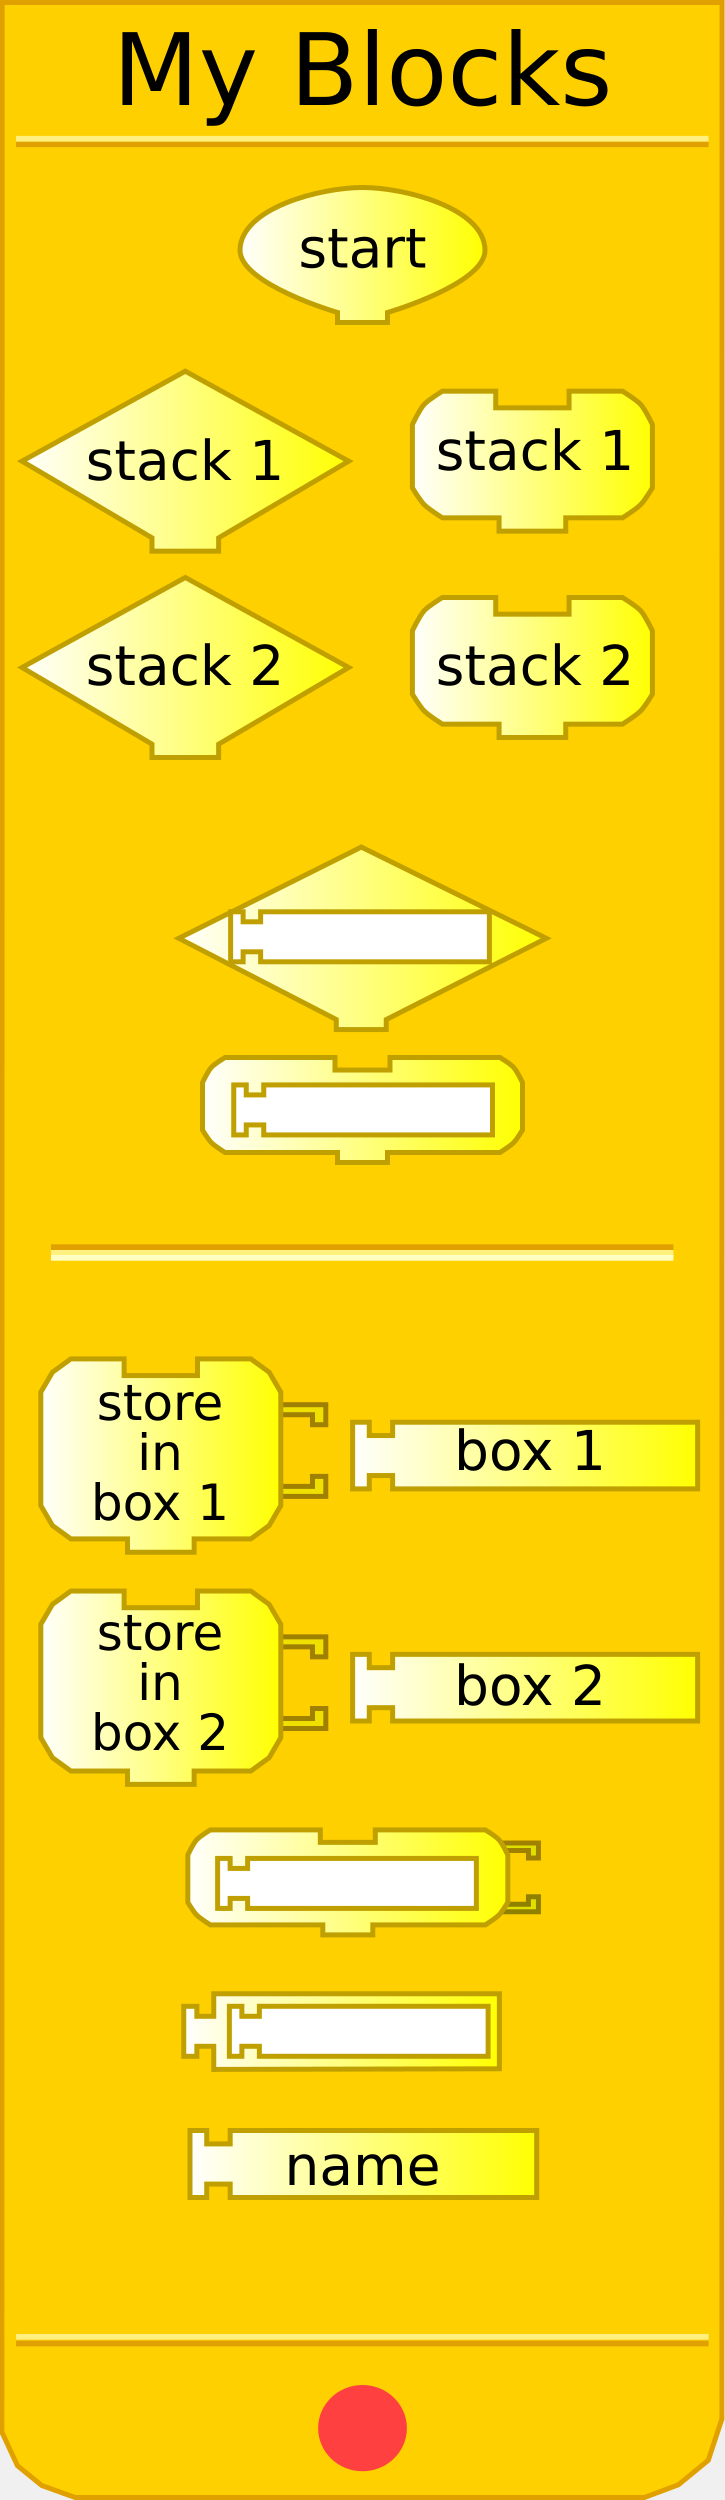
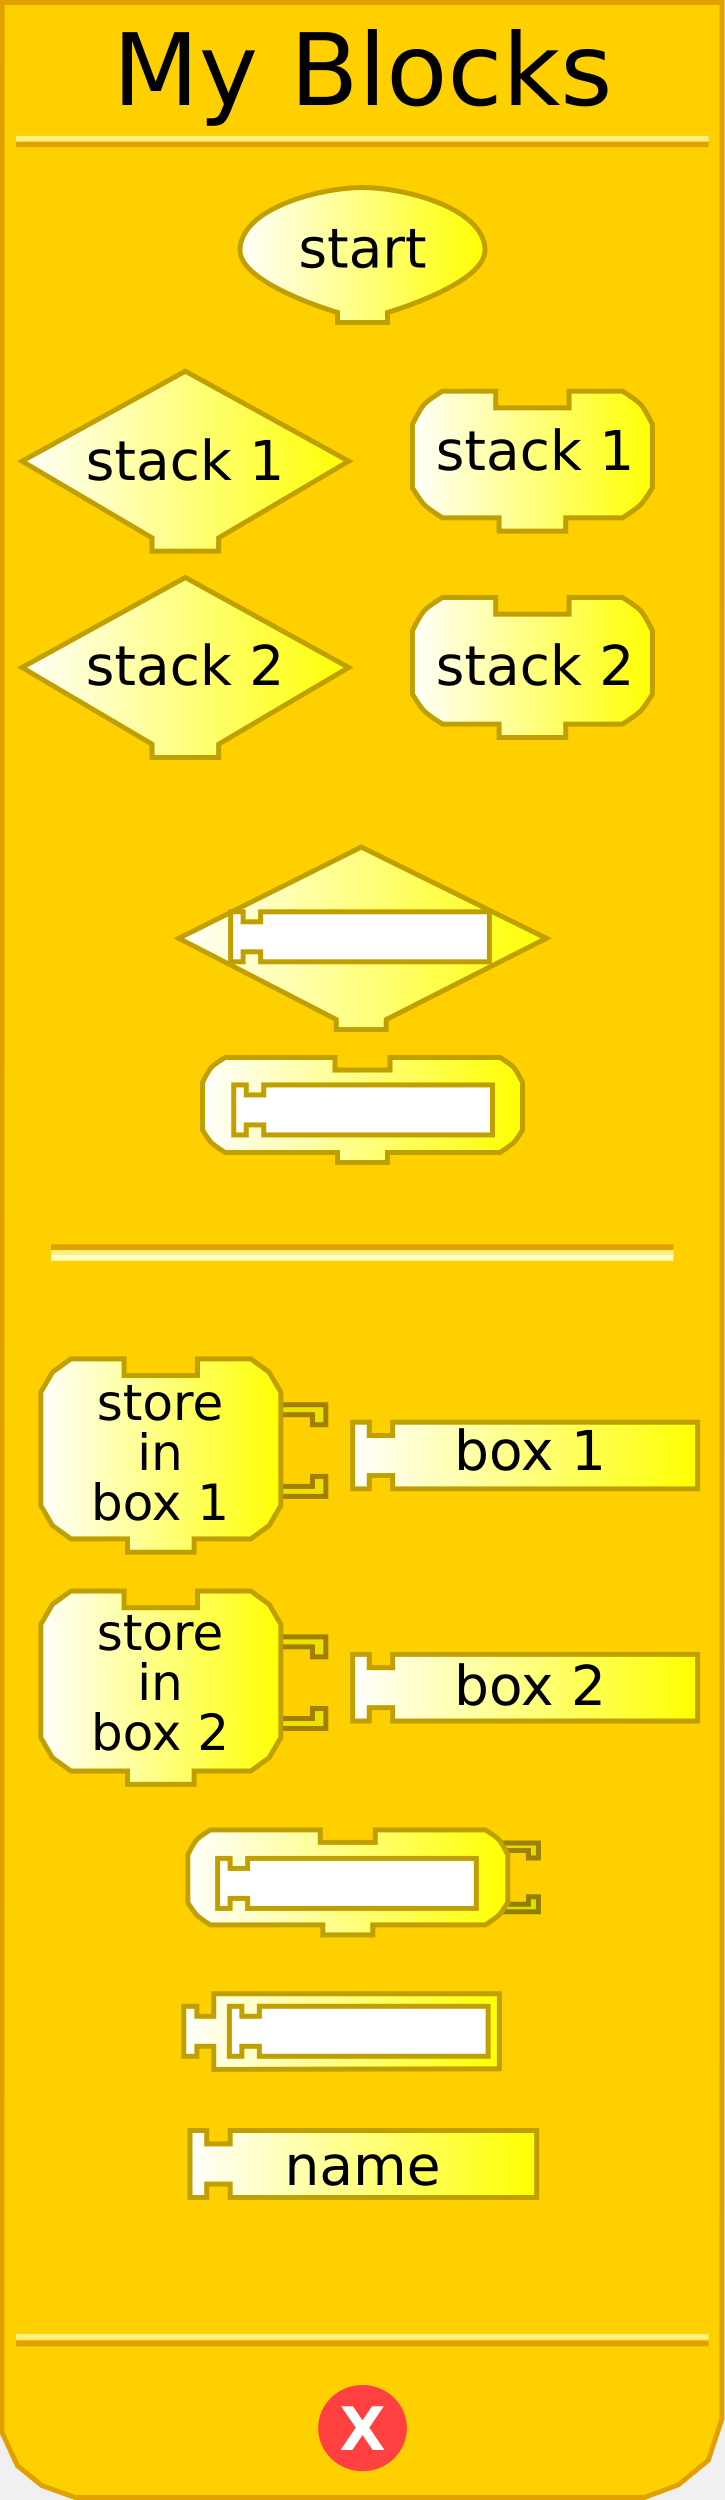
<svg xmlns="http://www.w3.org/2000/svg" xmlns:xlink="http://www.w3.org/1999/xlink" version="1.0" width="145" height="500" id="svg2">
  <defs id="defs92">
    <linearGradient id="linearGradient3239">
      <stop id="stop3241" style="stop-color:#ffffff;stop-opacity:1" offset="0" />
      <stop id="stop3243" style="stop-color:#ffff00;stop-opacity:1" offset="1" />
    </linearGradient>
    <linearGradient x1="47.5" y1="46.559" x2="97.5" y2="46.559" id="linearGradient3245" xlink:href="#linearGradient3239" gradientUnits="userSpaceOnUse" gradientTransform="translate(0,4.441294)" />
    <linearGradient x1="3.895" y1="74.403" x2="70.231" y2="74.403" id="linearGradient3253" xlink:href="#linearGradient3239" gradientUnits="userSpaceOnUse" gradientTransform="translate(0,17.83573)" />
    <linearGradient x1="81.979" y1="74.403" x2="130.982" y2="74.403" id="linearGradient3261" xlink:href="#linearGradient3239" gradientUnits="userSpaceOnUse" gradientTransform="translate(0,17.83573)" />
    <linearGradient x1="3.895" y1="115.663" x2="70.231" y2="115.663" id="linearGradient3269" xlink:href="#linearGradient3239" gradientUnits="userSpaceOnUse" gradientTransform="translate(0,17.83573)" />
    <linearGradient x1="81.979" y1="115.663" x2="130.982" y2="115.663" id="linearGradient3277" xlink:href="#linearGradient3239" gradientUnits="userSpaceOnUse" gradientTransform="translate(0,17.83573)" />
    <linearGradient x1="35.25" y1="145.676" x2="109.75" y2="145.676" id="linearGradient3285" xlink:href="#linearGradient3239" gradientUnits="userSpaceOnUse" gradientTransform="translate(0,41.9838)" />
    <linearGradient x1="40" y1="180.016" x2="105" y2="180.016" id="linearGradient3293" xlink:href="#linearGradient3239" gradientUnits="userSpaceOnUse" gradientTransform="translate(0,41.9838)" />
    <linearGradient x1="7.66" y1="226.226" x2="56.662" y2="226.226" id="linearGradient3301" xlink:href="#linearGradient3239" gradientUnits="userSpaceOnUse" gradientTransform="translate(0,64.88299)" />
    <linearGradient x1="70.023" y1="226.226" x2="140.026" y2="226.226" id="linearGradient3309" xlink:href="#linearGradient3239" gradientUnits="userSpaceOnUse" gradientTransform="translate(0,64.88299)" />
    <linearGradient x1="7.66" y1="272.654" x2="56.662" y2="272.654" id="linearGradient3317" xlink:href="#linearGradient3239" gradientUnits="userSpaceOnUse" gradientTransform="translate(0,64.88299)" />
    <linearGradient x1="70.023" y1="272.654" x2="140.026" y2="272.654" id="linearGradient3325" xlink:href="#linearGradient3239" gradientUnits="userSpaceOnUse" gradientTransform="translate(0,64.88299)" />
    <linearGradient x1="37.062" y1="311.595" x2="102.062" y2="311.595" id="linearGradient3333" xlink:href="#linearGradient3239" gradientUnits="userSpaceOnUse" gradientTransform="translate(0,64.88299)" />
    <linearGradient x1="36.249" y1="341.438" x2="100.374" y2="341.438" id="linearGradient3341" xlink:href="#linearGradient3239" gradientUnits="userSpaceOnUse" gradientTransform="translate(0,64.88299)" />
    <linearGradient x1="37.495" y1="367.917" x2="107.84" y2="367.917" id="linearGradient3349" xlink:href="#linearGradient3239" gradientUnits="userSpaceOnUse" gradientTransform="translate(0,64.88299)" />
    <linearGradient x1="9.813" y1="399.423" x2="67.876" y2="399.423" id="linearGradient3357" xlink:href="#linearGradient3239" gradientUnits="userSpaceOnUse" />
    <linearGradient x1="9.813" y1="399.423" x2="67.876" y2="399.423" id="linearGradient3359" xlink:href="#linearGradient3239" gradientUnits="userSpaceOnUse" />
    <linearGradient x1="9.813" y1="399.423" x2="67.876" y2="399.423" id="linearGradient3361" xlink:href="#linearGradient3239" gradientUnits="userSpaceOnUse" />
    <linearGradient x1="9.813" y1="399.423" x2="67.876" y2="399.423" id="linearGradient3363" xlink:href="#linearGradient3239" gradientUnits="userSpaceOnUse" />
    <linearGradient x1="9.813" y1="399.423" x2="67.876" y2="399.423" id="linearGradient3365" xlink:href="#linearGradient3239" gradientUnits="userSpaceOnUse" />
    <linearGradient x1="9.813" y1="399.423" x2="67.876" y2="399.423" id="linearGradient3367" xlink:href="#linearGradient3239" gradientUnits="userSpaceOnUse" />
    <linearGradient x1="9.813" y1="399.423" x2="67.876" y2="399.423" id="linearGradient3371" xlink:href="#linearGradient3239" gradientUnits="userSpaceOnUse" gradientTransform="translate(-1.571244,4.74717)" />
    <linearGradient x1="9.813" y1="399.423" x2="67.876" y2="399.423" id="linearGradient3374" xlink:href="#linearGradient3239" gradientUnits="userSpaceOnUse" gradientTransform="translate(-1.571244,4.74717)" />
    <linearGradient x1="64.812" y1="396.17" x2="134.815" y2="396.17" id="linearGradient3385" xlink:href="#linearGradient3239" gradientUnits="userSpaceOnUse" />
    <linearGradient x1="64.812" y1="396.17" x2="134.815" y2="396.17" id="linearGradient3387" xlink:href="#linearGradient3239" gradientUnits="userSpaceOnUse" />
    <linearGradient x1="64.812" y1="396.17" x2="134.815" y2="396.17" id="linearGradient3389" xlink:href="#linearGradient3239" gradientUnits="userSpaceOnUse" />
    <linearGradient x1="64.812" y1="396.17" x2="134.815" y2="396.17" id="linearGradient3393" xlink:href="#linearGradient3239" gradientUnits="userSpaceOnUse" gradientTransform="translate(5.210508,8)" />
    <linearGradient x1="64.812" y1="396.17" x2="134.815" y2="396.17" id="linearGradient3396" xlink:href="#linearGradient3239" gradientUnits="userSpaceOnUse" gradientTransform="translate(5.210508,8)" />
    <linearGradient x1="8.242" y1="444.332" x2="57.245" y2="444.332" id="linearGradient3404" xlink:href="#linearGradient3239" gradientUnits="userSpaceOnUse" />
    <linearGradient x1="81.979" y1="444.332" x2="130.982" y2="444.332" id="linearGradient3412" xlink:href="#linearGradient3239" gradientUnits="userSpaceOnUse" />
  </defs>
  <path d="M 0.434,0.5 L 0.372,486.41 L 3.496,493.143 L 8.37,497.107 L 15.031,499.503 L 128.856,499.503 L 135.705,496.939 L 141.654,492.047 L 144.378,483.792 L 144.416,0.5 L 0.434,0.5 z" id="path23" style="fill:#ffd000;fill-opacity:1;stroke:#e0a000;stroke-width:1px;stroke-opacity:1" />
  <rect width="123.5" height="0.14" x="10.691" y="249.359" id="rect25" style="opacity:1;fill:#ffd000;fill-opacity:1;stroke:#e0a000;stroke-width:1;stroke-opacity:1" />
  <rect width="123.5" height="0.14" x="10.691" y="250.499" id="rect27" style="opacity:1;fill:#ffd000;fill-opacity:1;stroke:#fff080;stroke-width:1;stroke-opacity:1" />
  <rect width="123.5" height="0.14" x="10.691" y="251.498" id="rect29" style="opacity:1;fill:#ffd000;fill-opacity:1;stroke:#ffffc4;stroke-width:1;stroke-opacity:1" />
  <rect width="137.5" height="0.14" x="3.715" y="-28.932" transform="scale(1,-1)" id="rect31" style="opacity:1;fill:#ffd000;fill-opacity:1;stroke:#e0a000;stroke-width:1;stroke-opacity:1" />
  <rect width="137.5" height="0.14" x="3.715" y="-27.816" transform="scale(1,-1)" id="rect33" style="opacity:1;fill:#ffd000;fill-opacity:1;stroke:#fff080;stroke-width:1;stroke-opacity:1" />
  <rect width="137.5" height="0.14" x="3.715" y="-468.771" transform="scale(1,-1)" id="rect35" style="opacity:1;fill:#ffd000;fill-opacity:1;stroke:#e0a000;stroke-width:1;stroke-opacity:1" />
  <rect width="137.5" height="0.14" x="3.715" y="-467.432" transform="scale(1,-1)" id="rect37" style="opacity:1;fill:#ffd000;fill-opacity:1;stroke:#fff080;stroke-width:1;stroke-opacity:1" />
  <path d="M 79.5,438.375 C 79.5,442.862 75.75,446.5 71.125,446.5 C 66.5,446.5 62.75,442.862 62.75,438.375 C 62.75,433.888 66.5,430.25 71.125,430.25 C 75.75,430.25 79.5,433.888 79.5,438.375 L 79.5,438.375 z" transform="translate(1.375,47.25098)" id="path39" style="fill:#ff4040;fill-opacity:1;stroke:#ff4040;stroke-width:1;stroke-opacity:1" />
-   <text id="text41" style="font-size:12px;font-variant:normal;font-weight:bold;text-align:start;text-anchor:start;fill:#ffffff;fill-opacity:1;stroke:none;stroke-width:1px;stroke-opacity:1;font-family:Bitstream Vera Sans">
-     <tspan style="font-size:12px">X</tspan>
+   <text style="font-size:12px;font-weight:bold;text-align:center;text-anchor:middle;fill:#ffffff;fill-opacity:1;stroke:none;font-family:Bitstream Vera Sans">
+     <tspan x="72.5" y="490" style="font-size:12px">X</tspan>
  </text>
  <text style="font-size:12px;text-align:center;text-anchor:middle;font-family:Bitstream Vera Sans">
    <tspan x="72.5" y="21" id="tspan47" style="font-size:20px">My Blocks</tspan>
  </text>
  <path d="M 69.731,92.238 L 69.731,92.238 L 43.73,107.572 L 43.73,107.572 L 43.73,110.239 L 30.396,110.239 L 30.396,107.572 C 30.396,107.572 4.395,92.238 4.395,92.238 C 4.395,92.238 37.063,74.237 37.063,74.237 C 37.063,74.237 69.731,92.238 69.731,92.238 z" id="path49" style="fill:url(#linearGradient3253);fill-opacity:1;stroke:#c0a000;stroke-width:1;stroke-opacity:1" />
  <text style="font-size:12px;text-align:center;text-anchor:middle;font-family:Bitstream Vera Sans">
    <tspan x="37" y="96" id="tspan53" style="font-size:11px">stack 1</tspan>
  </text>
  <path d="M 113.814,78.238 C 124.481,78.238 124.481,78.238 124.481,78.238 C 124.481,78.238 127.236,79.895 128.148,80.904 C 129.08,81.935 130.482,84.905 130.482,84.905 L 130.482,97.572 C 130.482,97.572 129.004,100.034 128.148,100.905 C 127.195,101.876 124.481,103.572 124.481,103.572 L 113.148,103.572 L 113.148,103.572 L 113.148,106.239 L 99.814,106.239 L 99.814,103.572 L 88.48,103.572 C 88.48,103.572 85.766,101.876 84.813,100.905 C 83.957,100.034 82.479,97.572 82.479,97.572 L 82.479,84.905 C 82.479,84.905 83.881,81.935 84.813,80.904 C 85.725,79.895 88.48,78.238 88.48,78.238 L 99.147,78.238 L 99.147,81.571 L 113.814,81.571 L 113.814,78.238 z" id="path55" style="fill:url(#linearGradient3261);fill-opacity:1;stroke:#c0a000;stroke-width:1;stroke-opacity:1" />
  <text style="font-size:12px;text-align:center;text-anchor:middle;font-family:Bitstream Vera Sans">
    <tspan x="107" y="94" id="tspan59" style="font-size:11px">stack 1</tspan>
  </text>
  <path d="M 69.731,133.499 L 69.731,133.499 L 43.73,148.833 L 43.73,148.833 L 43.73,151.5 L 30.396,151.5 L 30.396,148.833 C 30.396,148.833 4.395,133.499 4.395,133.499 C 4.395,133.499 37.063,115.498 37.063,115.498 C 37.063,115.498 69.731,133.499 69.731,133.499 z" id="path61" style="fill:url(#linearGradient3269);fill-opacity:1;stroke:#c0a000;stroke-width:1;stroke-opacity:1" />
  <text style="font-size:12px;text-align:center;text-anchor:middle;font-family:Bitstream Vera Sans">
    <tspan x="37" y="137" id="tspan65" style="font-size:11px">stack 2</tspan>
  </text>
  <path d="M 113.814,119.498 C 124.481,119.498 124.481,119.498 124.481,119.498 C 124.481,119.498 127.236,121.156 128.148,122.165 C 129.08,123.196 130.482,126.165 130.482,126.165 L 130.482,138.833 C 130.482,138.833 129.004,141.295 128.148,142.166 C 127.195,143.137 124.481,144.833 124.481,144.833 L 113.148,144.833 L 113.148,144.833 L 113.148,147.5 L 99.814,147.5 L 99.814,144.833 L 88.48,144.833 C 88.48,144.833 85.766,143.137 84.813,142.166 C 83.957,141.295 82.479,138.833 82.479,138.833 L 82.479,126.165 C 82.479,126.165 83.881,123.196 84.813,122.165 C 85.725,121.156 88.48,119.498 88.48,119.498 L 99.147,119.498 L 99.147,122.832 L 113.814,122.832 L 113.814,119.498 z" id="path67" style="fill:url(#linearGradient3277);fill-opacity:1;stroke:#c0a000;stroke-width:1;stroke-opacity:1" />
  <text style="font-size:12px;text-align:center;text-anchor:middle;font-family:Bitstream Vera Sans">
    <tspan x="107" y="137" id="tspan71" style="font-size:11px">stack 2</tspan>
  </text>
  <path d="M 72.25,169.41 L 35.75,187.66 L 67.25,203.91 L 67.25,205.91 L 77.25,205.91 L 77.25,203.91 L 109.25,187.66 L 72.25,169.41 z" id="path6722" style="fill:url(#linearGradient3285);fill-opacity:1;stroke:#c0a000;stroke-width:1;stroke-miterlimit:4;stroke-dasharray:none;stroke-opacity:1" />
  <path d="M 78,211.5 C 86,211.5 100,211.5 100,211.5 C 100,211.5 102.066,212.743 102.75,213.5 C 103.449,214.273 104.5,216.5 104.5,216.5 L 104.5,226 C 104.5,226 103.391,227.847 102.75,228.5 C 102.035,229.228 100,230.5 100,230.5 L 77.5,230.5 L 77.5,230.5 L 77.5,232.5 L 67.5,232.5 L 67.5,230.5 L 45,230.5 C 45,230.5 42.965,229.228 42.25,228.5 C 41.609,227.847 40.5,226 40.5,226 L 40.5,216.5 C 40.5,216.5 41.551,214.273 42.25,213.5 C 42.934,212.743 45,211.5 45,211.5 L 67,211.5 L 67,214 L 78,214 L 78,211.5 z" id="path10" style="fill:url(#linearGradient3293);fill-opacity:1;stroke:#c0a000;stroke-width:1;stroke-miterlimit:4;stroke-dasharray:none;stroke-opacity:1" />
  <path d="M 54.162,280.942 L 65.162,280.942 L 65.162,284.942 L 62.496,284.942 L 62.496,282.942 L 55.495,282.942" id="path87" style="fill:#f0e000;fill-opacity:1;stroke:#a08000;stroke-width:1;stroke-opacity:1" />
  <path d="M 54.162,299.277 L 65.162,299.277 L 65.162,295.276 L 62.496,295.276 L 62.496,297.276 L 55.495,297.276" id="path89" style="fill:#f0e000;fill-opacity:1;stroke:#a08000;stroke-width:1;stroke-opacity:1" />
  <path d="M 39.494,271.775 C 50.162,271.775 50.162,271.775 50.162,271.775 L 53.829,274.442 L 56.162,278.442 L 56.162,301.11 L 53.829,305.11 L 50.162,307.777 L 38.828,307.777 L 38.828,307.777 L 38.828,310.444 L 25.494,310.444 L 25.494,307.777 L 14.16,307.777 L 10.493,305.11 L 8.16,301.11 L 8.16,278.442 L 10.493,274.442 L 14.16,271.775 L 24.827,271.775 L 24.827,275.109 L 39.494,275.109 L 39.494,271.775 z" id="path91" style="fill:url(#linearGradient3301);fill-opacity:1;stroke:#c0a000;stroke-width:1;stroke-opacity:1" />
  <text style="font-size:12px;text-align:center;text-anchor:middle;font-family:Bitstream Vera Sans">
    <tspan x="32" y="284" id="tspan95" style="font-size:10px">store</tspan>
  </text>
  <text style="font-size:12px;text-align:center;text-anchor:middle;font-family:Bitstream Vera Sans">
    <tspan x="32" y="294" id="tspan99" style="font-size:10px">in</tspan>
  </text>
  <text style="font-size:12px;text-align:center;text-anchor:middle;font-family:Bitstream Vera Sans">
    <tspan x="32" y="304" id="tspan99" style="font-size:10px">box 1</tspan>
  </text>
  <path d="M 70.523,284.442 L 73.856,284.442 L 73.856,287.109 L 78.523,287.109 L 78.523,284.442 L 139.526,284.442 L 139.526,297.776 L 78.523,297.776 L 78.523,295.11 L 73.856,295.11 L 73.856,297.776 L 70.523,297.776 L 70.523,284.442 z" id="path101" style="fill:url(#linearGradient3309);fill-opacity:1;stroke:#c0a000;stroke-width:1;stroke-opacity:1" />
  <text style="font-size:12px;text-align:center;text-anchor:middle;font-family:Bitstream Vera Sans">
    <tspan x="106" y="294" id="tspan105" style="font-size:11px">box 1</tspan>
  </text>
  <g transform="matrix(0.6667,0,0,0.6667,7.492882,323.3693)" id="g107">
    <path d="M 70,6 L 86.5,6 L 86.5,12 L 82.5,12 L 82.5,9 L 72,9" id="path109" style="fill:#f0e000;fill-opacity:1;stroke:#a08000;stroke-width:1.5;stroke-opacity:1" />
    <path d="M 70,33.5 L 86.5,33.5 L 86.5,27.5 L 82.5,27.5 L 82.5,30.5 L 72,30.5" id="path111" style="fill:#f0e000;fill-opacity:1;stroke:#a08000;stroke-width:1.5;stroke-opacity:1" />
  </g>
  <path d="M 39.494,318.202 C 50.162,318.202 50.162,318.202 50.162,318.202 L 53.829,320.869 L 56.162,324.869 L 56.162,347.537 L 53.829,351.537 L 50.162,354.204 L 38.828,354.204 L 38.828,354.204 L 38.828,356.871 L 25.494,356.871 L 25.494,354.204 L 14.16,354.204 L 10.493,351.537 L 8.16,347.537 L 8.16,324.869 L 10.493,320.869 L 14.16,318.202 L 24.827,318.202 L 24.827,321.536 L 39.494,321.536 L 39.494,318.202 z" id="path113" style="fill:url(#linearGradient3317);fill-opacity:1;stroke:#c0a000;stroke-width:1;stroke-opacity:1" />
  <text style="font-size:12px;text-align:center;text-anchor:middle;font-family:Bitstream Vera Sans">
    <tspan x="32" y="330" id="tspan117" style="font-size:10px">store</tspan>
  </text>
  <text style="font-size:12px;text-align:center;text-anchor:middle;font-family:Bitstream Vera Sans">
    <tspan x="32" y="340" id="tspan121" style="font-size:10px">in</tspan>
  </text>
  <text style="font-size:12px;text-align:center;text-anchor:middle;font-family:Bitstream Vera Sans">
    <tspan x="32" y="350" id="tspan121" style="font-size:10px">box 2</tspan>
  </text>
  <path d="M 70.523,330.87 L 73.856,330.87 L 73.856,333.536 L 78.523,333.536 L 78.523,330.87 L 139.526,330.87 L 139.526,344.204 L 78.523,344.204 L 78.523,341.537 L 73.856,341.537 L 73.856,344.204 L 70.523,344.204 L 70.523,330.87 z" id="path123" style="fill:url(#linearGradient3325);fill-opacity:1;stroke:#c0a000;stroke-width:1;stroke-opacity:1" />
  <text style="font-size:12px;text-align:center;text-anchor:middle;font-family:Bitstream Vera Sans">
    <tspan x="106" y="341" id="tspan127" style="font-size:11px">box 2</tspan>
  </text>
  <path d="M 99.438,368.603 L 107.688,368.603 L 107.688,371.603 L 105.688,371.603 L 105.688,370.103 L 100.438,370.103" id="path2493" style="fill:#e0e000;fill-opacity:1;stroke:#a08000;stroke-width:1;stroke-miterlimit:4;stroke-dasharray:none;stroke-opacity:1" />
  <path d="M 99.438,382.353 L 107.688,382.353 L 107.688,379.353 L 105.688,379.353 L 105.688,380.853 L 100.438,380.853" id="path2495" style="fill:#e0e000;fill-opacity:1;stroke:#908000;stroke-width:1;stroke-miterlimit:4;stroke-dasharray:none;stroke-opacity:1" />
  <path d="M 75.062,365.978 C 83.062,365.978 97.062,365.978 97.062,365.978 C 97.062,365.978 99.128,367.221 99.812,367.978 C 100.511,368.751 101.562,370.978 101.562,370.978 L 101.562,380.478 C 101.562,380.478 100.454,382.325 99.812,382.978 C 99.098,383.706 97.062,384.978 97.062,384.978 L 74.562,384.978 L 74.562,384.978 L 74.562,386.978 L 64.562,386.978 L 64.562,384.978 L 42.062,384.978 C 42.062,384.978 40.027,383.706 39.312,382.978 C 38.671,382.325 37.562,380.478 37.562,380.478 L 37.562,370.978 C 37.562,370.978 38.614,368.751 39.312,367.978 C 39.997,367.221 42.062,365.978 42.062,365.978 L 64.062,365.978 L 64.062,368.478 L 75.062,368.478 L 75.062,365.978 z" id="path3067" style="fill:url(#linearGradient3333);fill-opacity:1;stroke:#c0a000;stroke-width:1;stroke-miterlimit:4;stroke-dasharray:none;stroke-opacity:1" />
  <path d="M 43.525,371.683 L 46.025,371.683 L 46.025,373.683 L 49.525,373.683 L 49.525,371.683 L 95.275,371.683 L 95.275,381.683 L 49.525,381.683 L 49.525,379.683 L 46.025,379.683 L 46.025,381.683 L 43.525,381.683 L 43.525,371.683 z" id="path3478" style="fill:#ffffff;fill-opacity:1;stroke:#c0a000;stroke-width:1;stroke-miterlimit:4;stroke-dasharray:none;stroke-opacity:1" />
  <path d="M 46.75,216.984 L 49.25,216.984 L 49.25,218.984 L 52.75,218.984 L 52.75,216.984 L 98.5,216.984 L 98.5,226.984 L 52.75,226.984 L 52.75,224.984 L 49.25,224.984 L 49.25,226.984 L 46.75,226.984 L 46.75,216.984 z" id="path3491" style="fill:#ffffff;fill-opacity:1;stroke:#c0a000;stroke-width:1;stroke-miterlimit:4;stroke-dasharray:none;stroke-opacity:1" />
  <path d="M 46.125,182.359 L 48.625,182.359 L 48.625,184.359 L 52.125,184.359 L 52.125,182.359 L 97.875,182.359 L 97.875,192.359 L 52.125,192.359 L 52.125,190.359 L 48.625,190.359 L 48.625,192.359 L 46.125,192.359 L 46.125,182.359 z" id="path3499" style="fill:#ffffff;fill-opacity:1;stroke:#c0a000;stroke-width:1;stroke-miterlimit:4;stroke-dasharray:none;stroke-opacity:1" />
  <path d="M 37.995,426.1 L 41.345,426.1 L 41.345,428.78 L 46.035,428.78 L 46.035,426.1 L 107.34,426.1 L 107.34,439.5 L 46.035,439.5 L 46.035,436.82 L 41.345,436.82 L 41.345,439.5 L 37.995,439.5 L 37.995,426.1 z" id="path2709" style="fill:url(#linearGradient3349);fill-opacity:1;stroke:#c0a000;stroke-width:1;stroke-miterlimit:4;stroke-dasharray:none;stroke-opacity:1" />
  <text style="font-size:12px;text-align:center;text-anchor:middle;font-family:Bitstream Vera Sans">
    <tspan x="72.5" y="437" id="tspan155" style="font-size:11px">name</tspan>
  </text>
  <path d="M 42.749,398.758 L 42.749,403.258 L 39.374,403.258 L 39.374,401.258 L 36.749,401.258 L 36.749,411.258 L 39.374,411.258 L 39.374,409.258 L 42.749,409.258 L 42.749,413.883 L 99.874,413.758 L 99.874,398.758 L 42.749,398.758 z" id="path2718" style="fill:url(#linearGradient3341);fill-opacity:1;stroke:#c0a000;stroke-width:1;stroke-miterlimit:4;stroke-dasharray:none;stroke-opacity:1" />
  <path d="M 45.874,401.258 L 48.374,401.258 L 48.374,403.258 L 51.874,403.258 L 51.874,401.258 L 97.624,401.258 L 97.624,411.258 L 51.874,411.258 L 51.874,409.258 L 48.374,409.258 L 48.374,411.258 L 45.874,411.258 L 45.874,401.258 z" id="path2720" style="fill:#ffffff;fill-opacity:1;stroke:#c0a000;stroke-width:1;stroke-miterlimit:4;stroke-dasharray:none;stroke-opacity:1" />
  <path d="M 97,50 C 97.099,56.791 77.5,62.5 77.5,62.5 L 77.5,62.5 L 77.5,64.5 L 67.5,64.5 L 67.5,62.5 C 67.5,62.5 47.901,56.791 48,50 C 48.123,41.609 64.108,37.5 72.5,37.5 C 80.892,37.5 96.877,41.609 97,50 z" id="path2715" style="fill:url(#linearGradient3245);fill-opacity:1;stroke:#c0a000;stroke-width:1;stroke-miterlimit:4;stroke-dasharray:none;stroke-opacity:1" />
  <text style="font-size:12px;text-align:center;text-anchor:middle;font-family:Bitstream Vera Sans">
    <tspan x="72.5" y="53.5" id="tspan89" style="font-size:11px">start</tspan>
  </text>
</svg>
